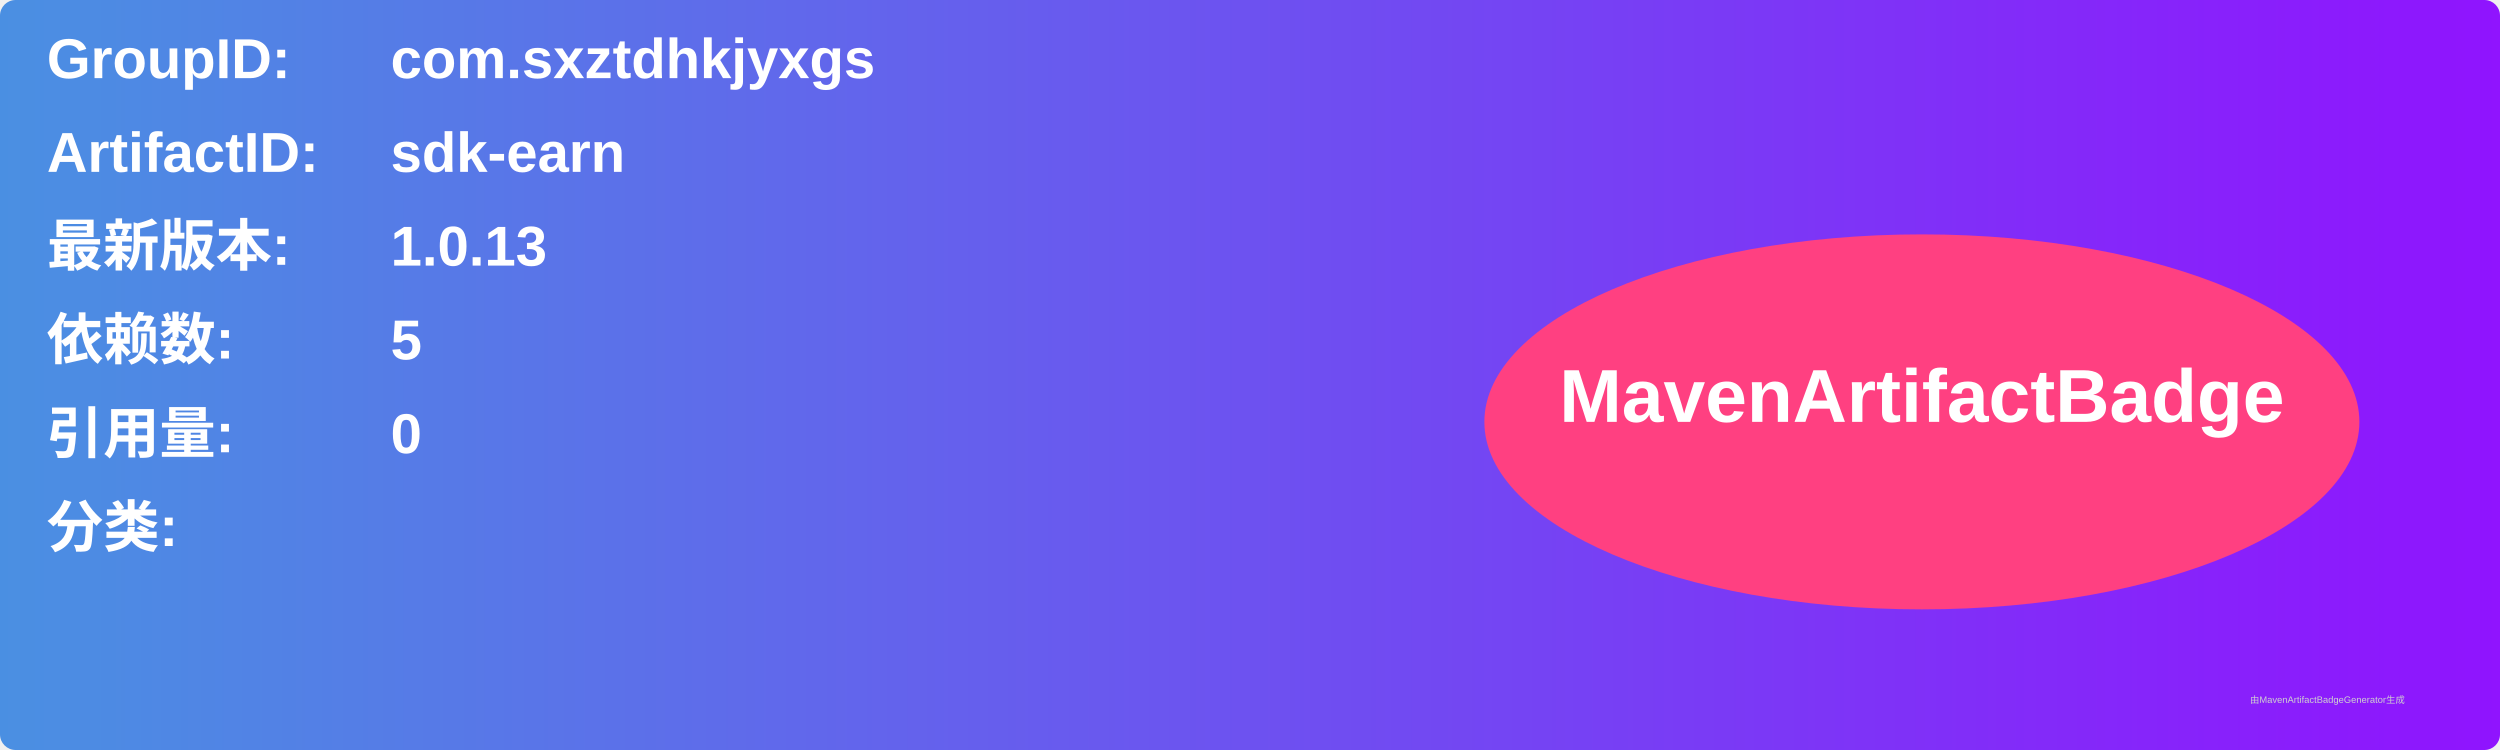
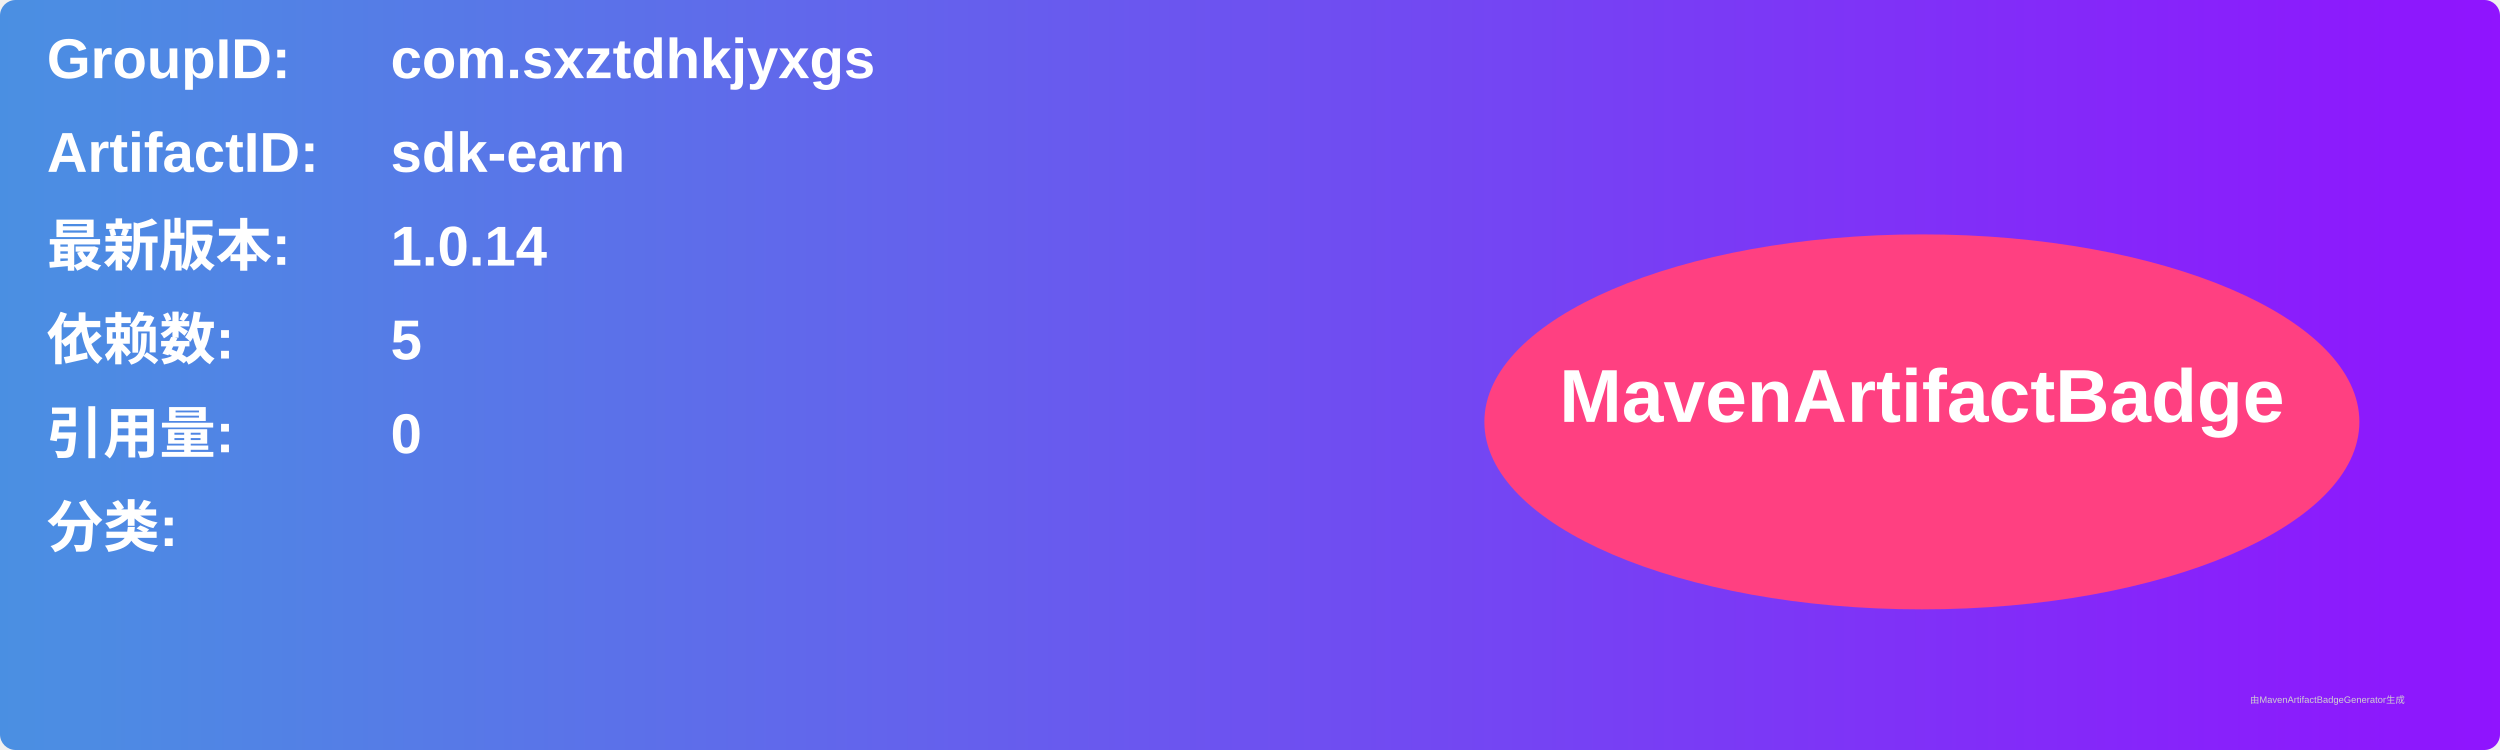
<svg xmlns="http://www.w3.org/2000/svg" width="800" height="240" viewBox="0 0 800 240">
  <linearGradient id="grad" x1="0%" y1="0%" x2="100%" y2="0%">
    <stop offset="0%" stop-color="#4a90e2" />
    <stop offset="100%" stop-color="#9013fe" />
  </linearGradient>
  <rect width="100%" height="100%" rx="5" ry="5" fill="url(#grad)" />
  <g transform="translate(15, 15)">
    <text x="0" y="10" font-family="Arial" font-size="18" fill="white" font-weight="bold" width="260">GroupID:</text>
    <text x="110" y="10" font-family="Arial" font-size="18" fill="white" font-weight="bold" width="460">com.sxztdhkjyxgs</text>
    <text x="0" y="40" font-family="Arial" font-size="18" fill="white" font-weight="bold" width="260">ArtifactID:</text>
    <text x="110" y="40" font-family="Arial" font-size="18" fill="white" font-weight="bold" width="460">sdk-earn</text>
    <text x="0" y="70" font-family="Arial" font-size="18" fill="white" font-weight="bold">最新版本:</text>
    <text x="110" y="70" font-family="Arial" font-size="18" fill="white" font-weight="bold">
-       <tspan font-weight="bold">1.0.13</tspan>
+       <tspan font-weight="bold">1.0.14</tspan>
    </text>
    <text x="0" y="100" font-family="Arial" font-size="18" fill="white" font-weight="bold">依赖数: </text>
    <text x="110" y="100" font-family="Arial" font-size="18" fill="white">
      <tspan font-weight="bold">5</tspan>
    </text>
    <text x="0" y="130" font-family="Arial" font-size="18" fill="white" font-weight="bold">引用量: </text>
    <text x="110" y="130" font-family="Arial" font-size="18" fill="white">
      <tspan font-weight="bold">0</tspan>
    </text>
    <text x="0" y="160" font-family="Arial" font-size="18" fill="white" font-weight="bold">分类:</text>
    <text x="10" y="190" font-family="Arial" font-size="10" fill="white">
      <tspan font-weight="bold" />
    </text>
    <ellipse cx="600" cy="120" rx="140" ry="60" fill="#ff4081" />
    <text x="600" y="120" text-anchor="middle" font-family="Arial" font-size="24" fill="white" font-weight="bold">MavenArtifactBadge</text>
  </g>
  <text x="720" y="225" font-family="Arial" font-size="3" fill="#d0d0d0">由MavenArtifactBadgeGenerator生成</text>
</svg>
